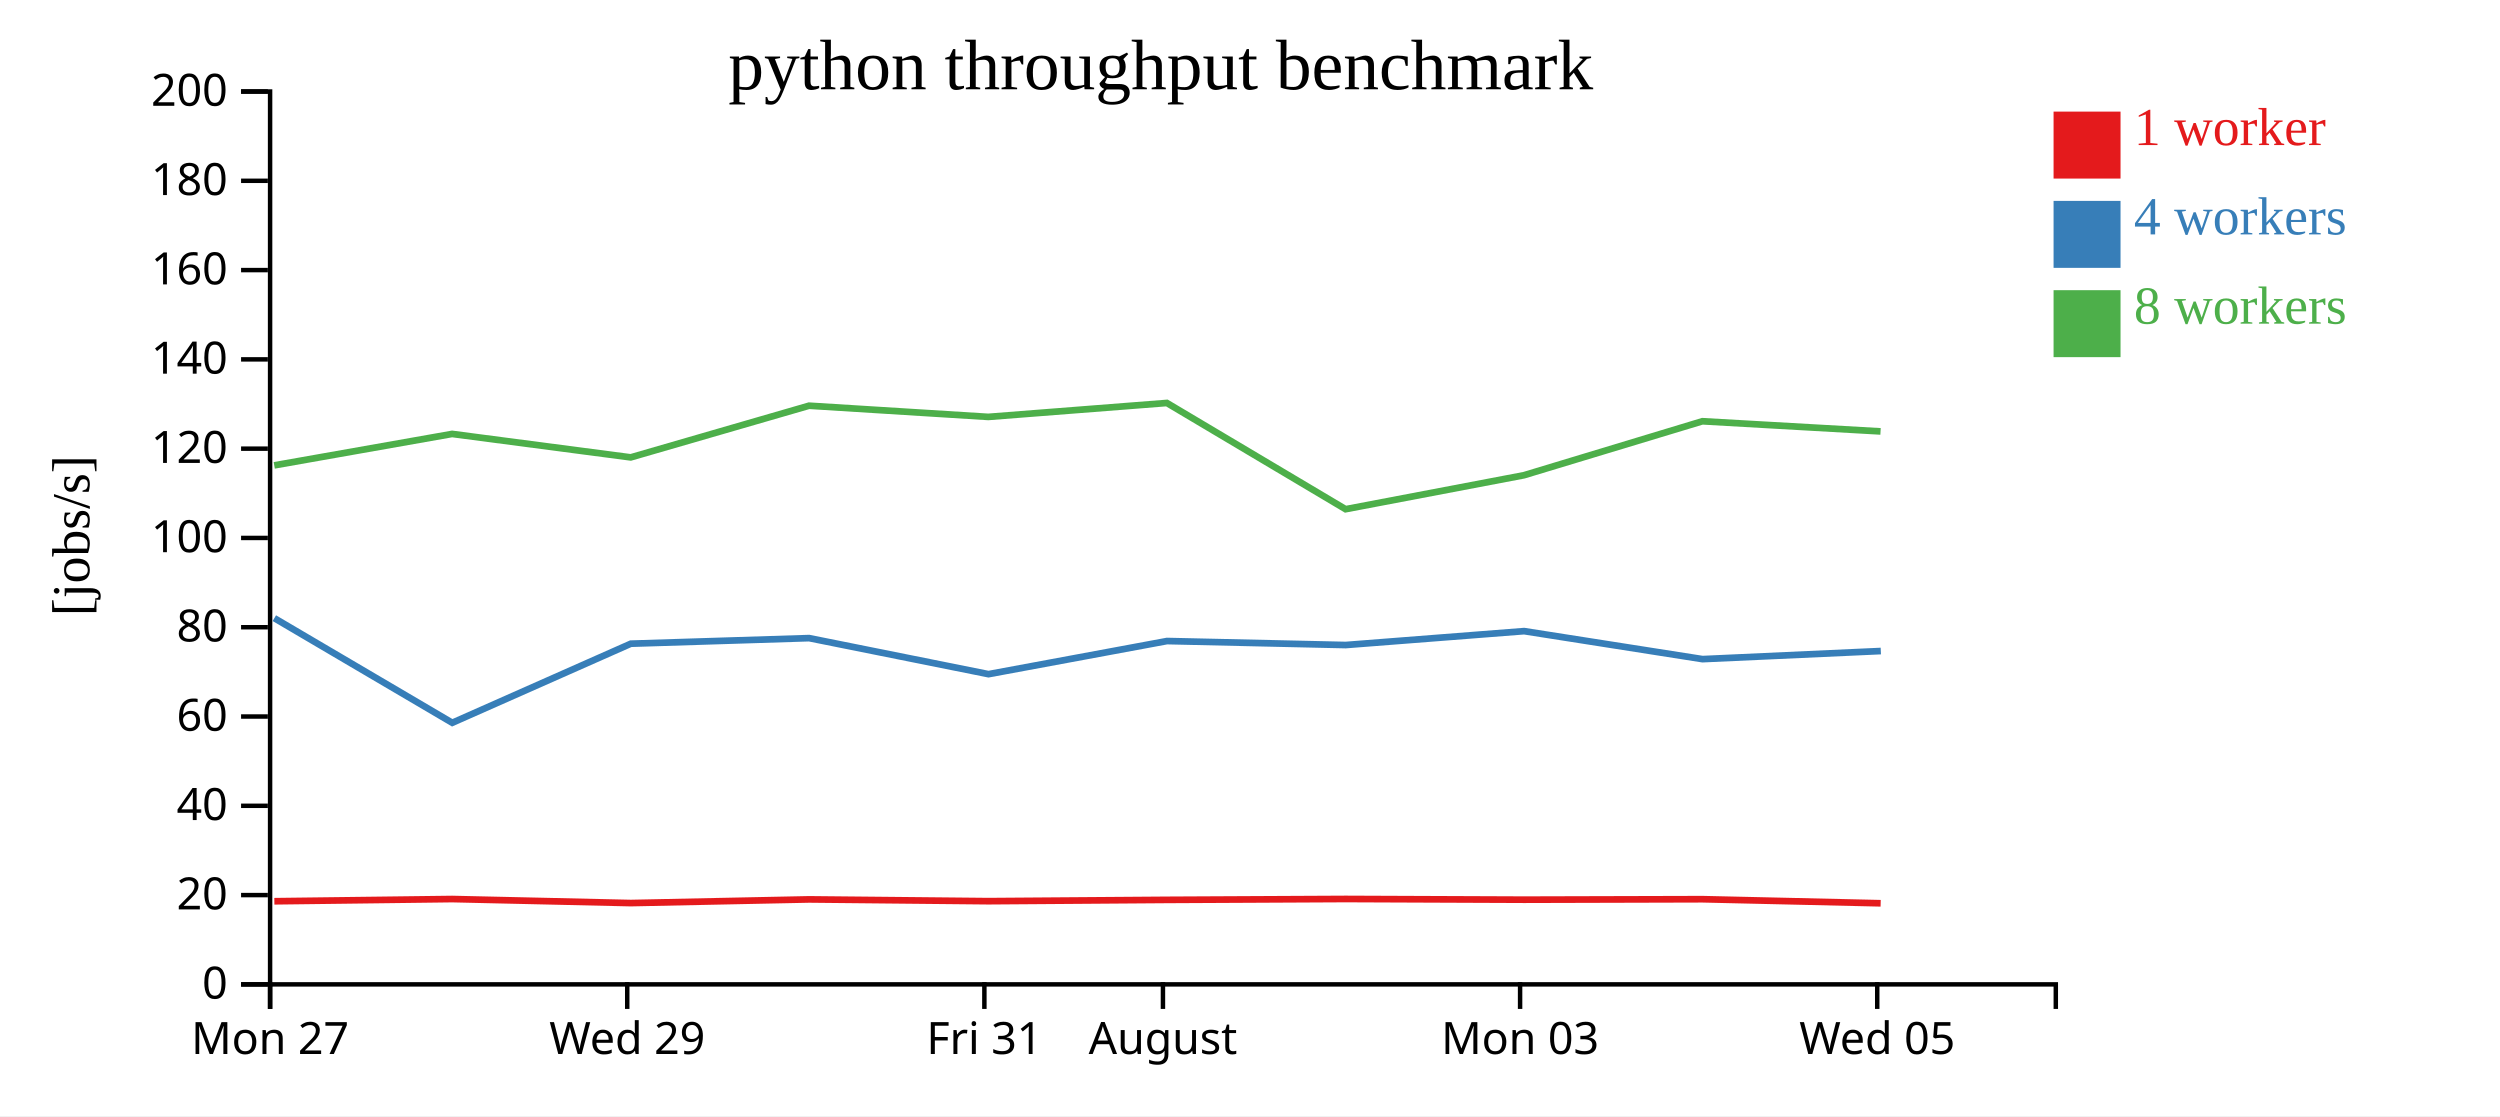
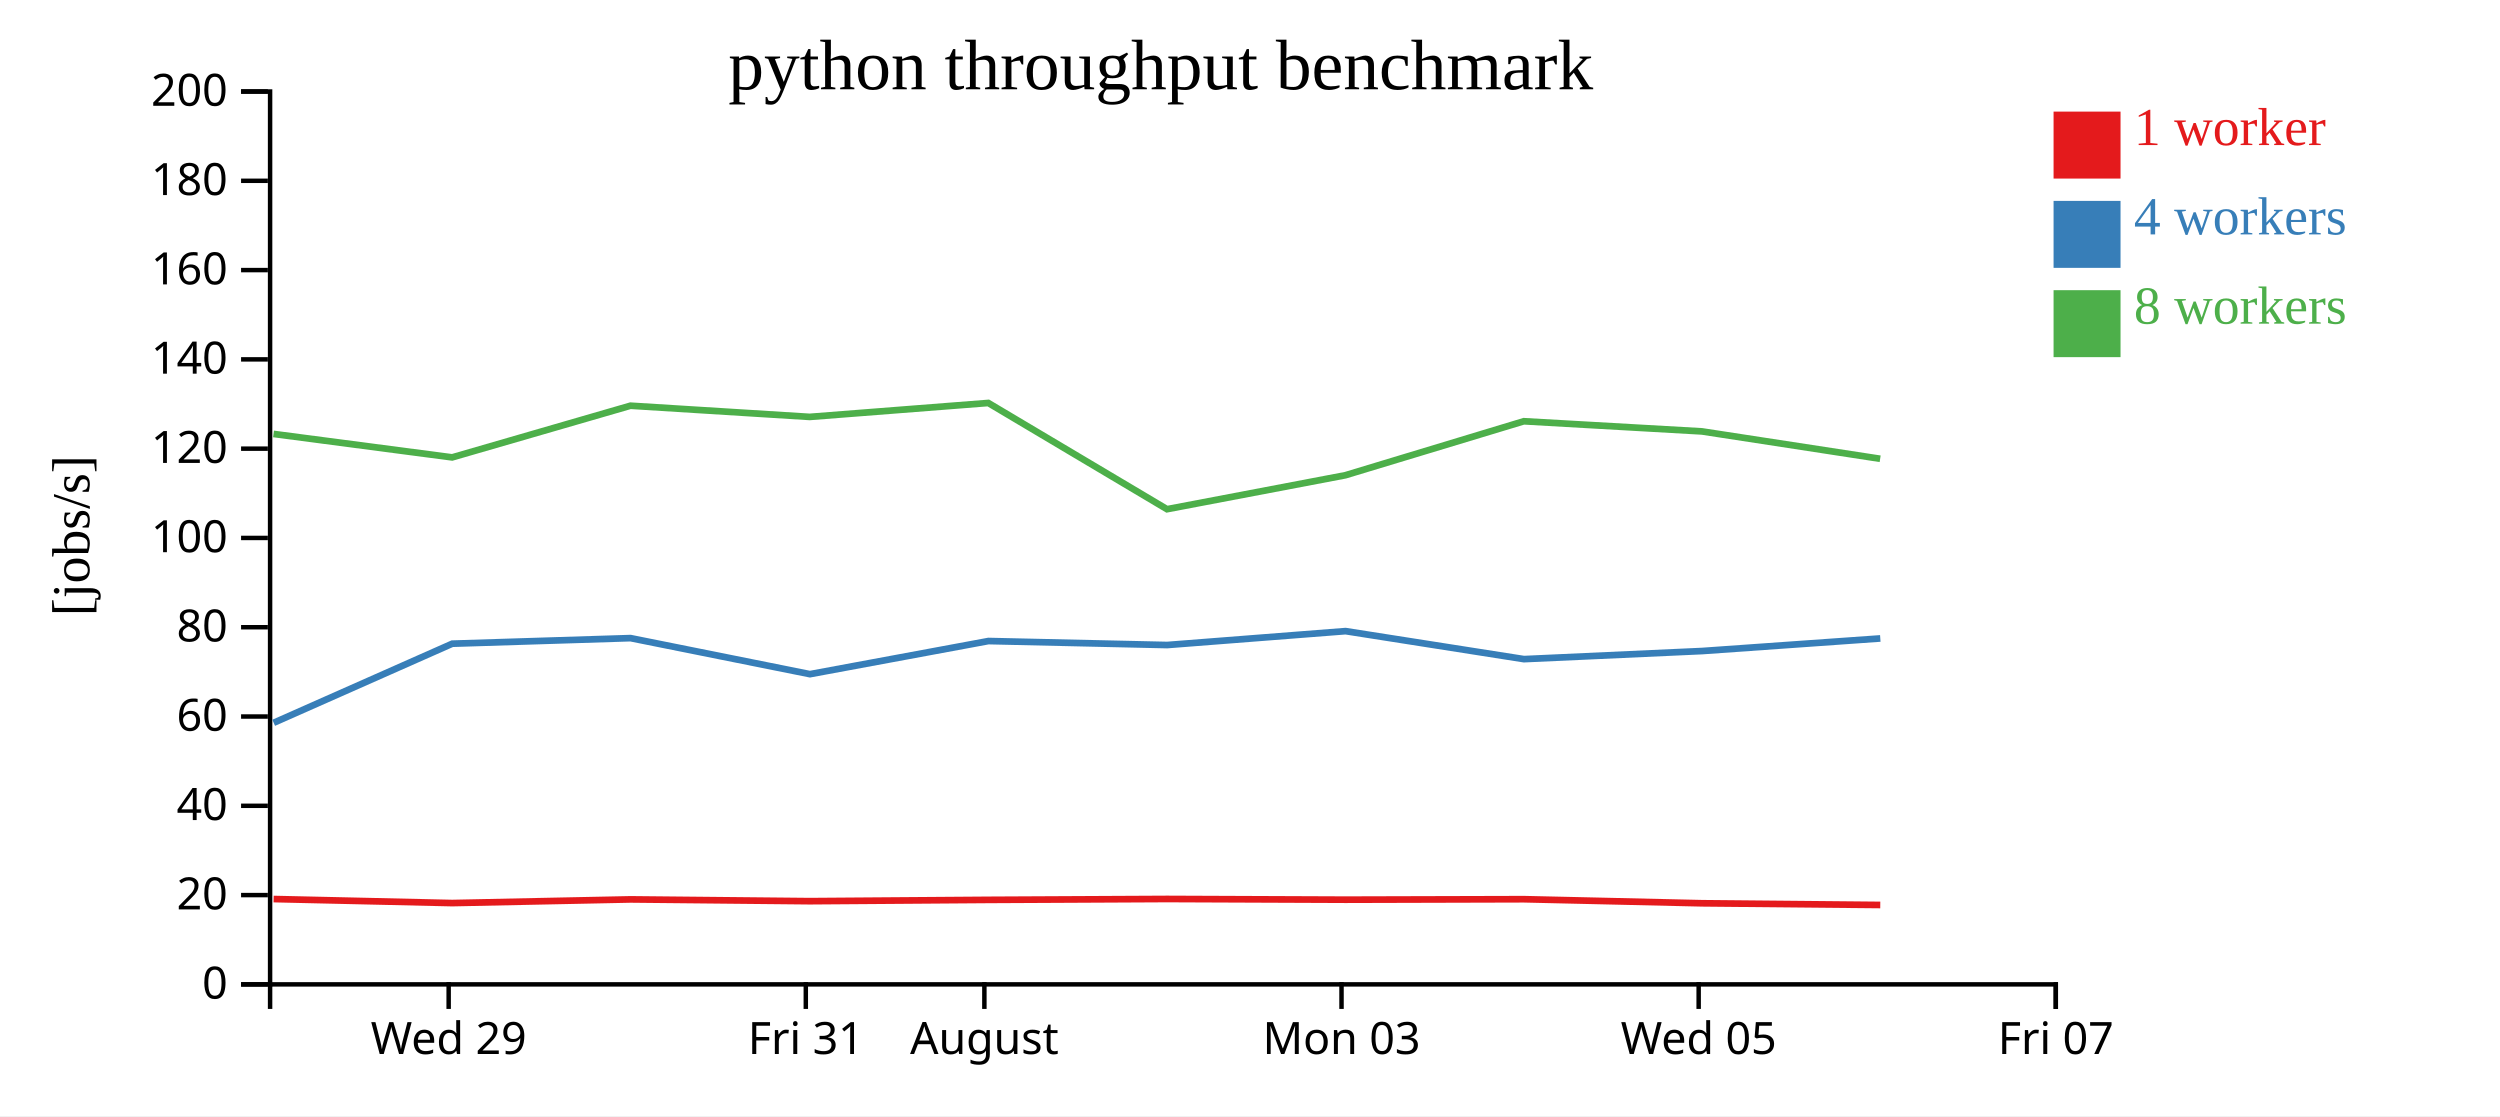
<svg xmlns="http://www.w3.org/2000/svg" width="560" height="250">
  <rect width="100%" height="100%" fill="white" />
  <g transform="translate(60,20)">
    <g transform="translate(0,200)" fill="none" font-size="10" font-family="sans-serif" text-anchor="middle">
      <path class="domain" stroke="currentColor" d="M0.5,6V0.5H400.5V6" />
-       <g class="tick" opacity="1" transform="translate(0.5,0)">
-         <line stroke="currentColor" y2="6" />
-         <text fill="currentColor" y="9" dy="0.71em">Mon 27</text>
-       </g>
-       <g class="tick" opacity="1" transform="translate(80.5,0)">
+       <g class="tick" opacity="1" transform="translate(40.5,0)">
        <line stroke="currentColor" y2="6" />
        <text fill="currentColor" y="9" dy="0.71em">Wed 29</text>
      </g>
-       <g class="tick" opacity="1" transform="translate(160.5,0)">
+       <g class="tick" opacity="1" transform="translate(120.5,0)">
        <line stroke="currentColor" y2="6" />
        <text fill="currentColor" y="9" dy="0.71em">Fri 31</text>
      </g>
-       <g class="tick" opacity="1" transform="translate(200.5,0)">
+       <g class="tick" opacity="1" transform="translate(160.5,0)">
        <line stroke="currentColor" y2="6" />
        <text fill="currentColor" y="9" dy="0.71em">August</text>
      </g>
-       <g class="tick" opacity="1" transform="translate(280.5,0)">
+       <g class="tick" opacity="1" transform="translate(240.5,0)">
        <line stroke="currentColor" y2="6" />
        <text fill="currentColor" y="9" dy="0.71em">Mon 03</text>
      </g>
-       <g class="tick" opacity="1" transform="translate(360.5,0)">
+       <g class="tick" opacity="1" transform="translate(320.5,0)">
        <line stroke="currentColor" y2="6" />
        <text fill="currentColor" y="9" dy="0.71em">Wed 05</text>
+       </g>
+       <g class="tick" opacity="1" transform="translate(400.5,0)">
+         <line stroke="currentColor" y2="6" />
+         <text fill="currentColor" y="9" dy="0.71em">Fri 07</text>
      </g>
    </g>
    <g fill="none" font-size="10" font-family="sans-serif" text-anchor="end">
      <path class="domain" stroke="currentColor" d="M-6,200.5H0.5V0.5H-6" />
      <g class="tick" opacity="1" transform="translate(0,200.5)">
        <line stroke="currentColor" x2="-6" />
        <text fill="currentColor" x="-9" dy="0.32em">0</text>
      </g>
      <g class="tick" opacity="1" transform="translate(0,180.5)">
        <line stroke="currentColor" x2="-6" />
        <text fill="currentColor" x="-9" dy="0.32em">20</text>
      </g>
      <g class="tick" opacity="1" transform="translate(0,160.5)">
        <line stroke="currentColor" x2="-6" />
        <text fill="currentColor" x="-9" dy="0.32em">40</text>
      </g>
      <g class="tick" opacity="1" transform="translate(0,140.5)">
        <line stroke="currentColor" x2="-6" />
        <text fill="currentColor" x="-9" dy="0.32em">60</text>
      </g>
      <g class="tick" opacity="1" transform="translate(0,120.5)">
        <line stroke="currentColor" x2="-6" />
        <text fill="currentColor" x="-9" dy="0.32em">80</text>
      </g>
      <g class="tick" opacity="1" transform="translate(0,100.5)">
        <line stroke="currentColor" x2="-6" />
        <text fill="currentColor" x="-9" dy="0.32em">100</text>
      </g>
      <g class="tick" opacity="1" transform="translate(0,80.5)">
        <line stroke="currentColor" x2="-6" />
        <text fill="currentColor" x="-9" dy="0.32em">120</text>
      </g>
      <g class="tick" opacity="1" transform="translate(0,60.5)">
        <line stroke="currentColor" x2="-6" />
        <text fill="currentColor" x="-9" dy="0.32em">140</text>
      </g>
      <g class="tick" opacity="1" transform="translate(0,40.5)">
        <line stroke="currentColor" x2="-6" />
        <text fill="currentColor" x="-9" dy="0.32em">160</text>
      </g>
      <g class="tick" opacity="1" transform="translate(0,20.5)">
        <line stroke="currentColor" x2="-6" />
        <text fill="currentColor" x="-9" dy="0.32em">180</text>
      </g>
      <g class="tick" opacity="1" transform="translate(0,0.5)">
        <line stroke="currentColor" x2="-6" />
        <text fill="currentColor" x="-9" dy="0.32em">200</text>
      </g>
    </g>
    <text text-anchor="middle" style="font-size: 12px" transform="rotate(-90)" y="-40" x="-100">[jobs/s]</text>
    <text text-anchor="middle" style="font-size: 16px" y="0" x="200">python throughput benchmark</text>
-     <path class="line" fill="none" stroke="#e41a1c" stroke-width="1.5" d="M1.454,181.882L41.288,181.385L81.298,182.288L121.252,181.464L161.397,181.863L201.391,181.569L241.451,181.37L281.406,181.531L321.35,181.422L361.269,182.333" />
-     <path class="line" fill="none" stroke="#377eb8" stroke-width="1.5" d="M1.45,118.469L41.306,141.905L81.305,124.189L121.241,122.939L161.424,131.012L201.403,123.594L241.435,124.487L281.406,121.375L321.364,127.645L361.304,125.831" />
-     <path class="line" fill="none" stroke="#4daf4a" stroke-width="1.5" d="M1.429,84.241L41.269,77.2L81.28,82.454L121.222,70.879L161.368,73.386L201.378,70.265L241.409,94.06L281.376,86.45L321.332,74.361L361.243,76.635" />
+     <path class="line" fill="none" stroke="#e41a1c" stroke-width="1.5" d="M1.288,181.385L41.298,182.288L81.252,181.464L121.397,181.863L161.391,181.569L201.451,181.37L241.406,181.531L281.35,181.422L321.269,182.333L361.18,182.713" />
+     <path class="line" fill="none" stroke="#377eb8" stroke-width="1.5" d="M1.306,141.905L41.305,124.189L81.241,122.939L121.424,131.012L161.403,123.594L201.435,124.487L241.406,121.375L281.364,127.645L321.304,125.831L361.187,123.01" />
+     <path class="line" fill="none" stroke="#4daf4a" stroke-width="1.5" d="M1.269,77.2L41.28,82.454L81.222,70.879L121.368,73.386L161.378,70.265L201.409,94.06L241.376,86.45L281.332,74.361L321.243,76.635L361.155,82.767" />
    <rect class="dot" x="400" y="5" width="15" height="15" style="fill: #e41a1c;" />
    <rect class="dot" x="400" y="25" width="15" height="15" style="fill: #377eb8;" />
    <rect class="dot" x="400" y="45" width="15" height="15" style="fill: #4daf4a;" />
    <text class="label" x="418" y="12.5" style="fill: #e41a1c; alignment-baseline: middle;" text-anchor="left">1 worker</text>
    <text class="label" x="418" y="32.5" style="fill: #377eb8; alignment-baseline: middle;" text-anchor="left">4 workers</text>
    <text class="label" x="418" y="52.5" style="fill: #4daf4a; alignment-baseline: middle;" text-anchor="left">8 workers</text>
  </g>
</svg>
